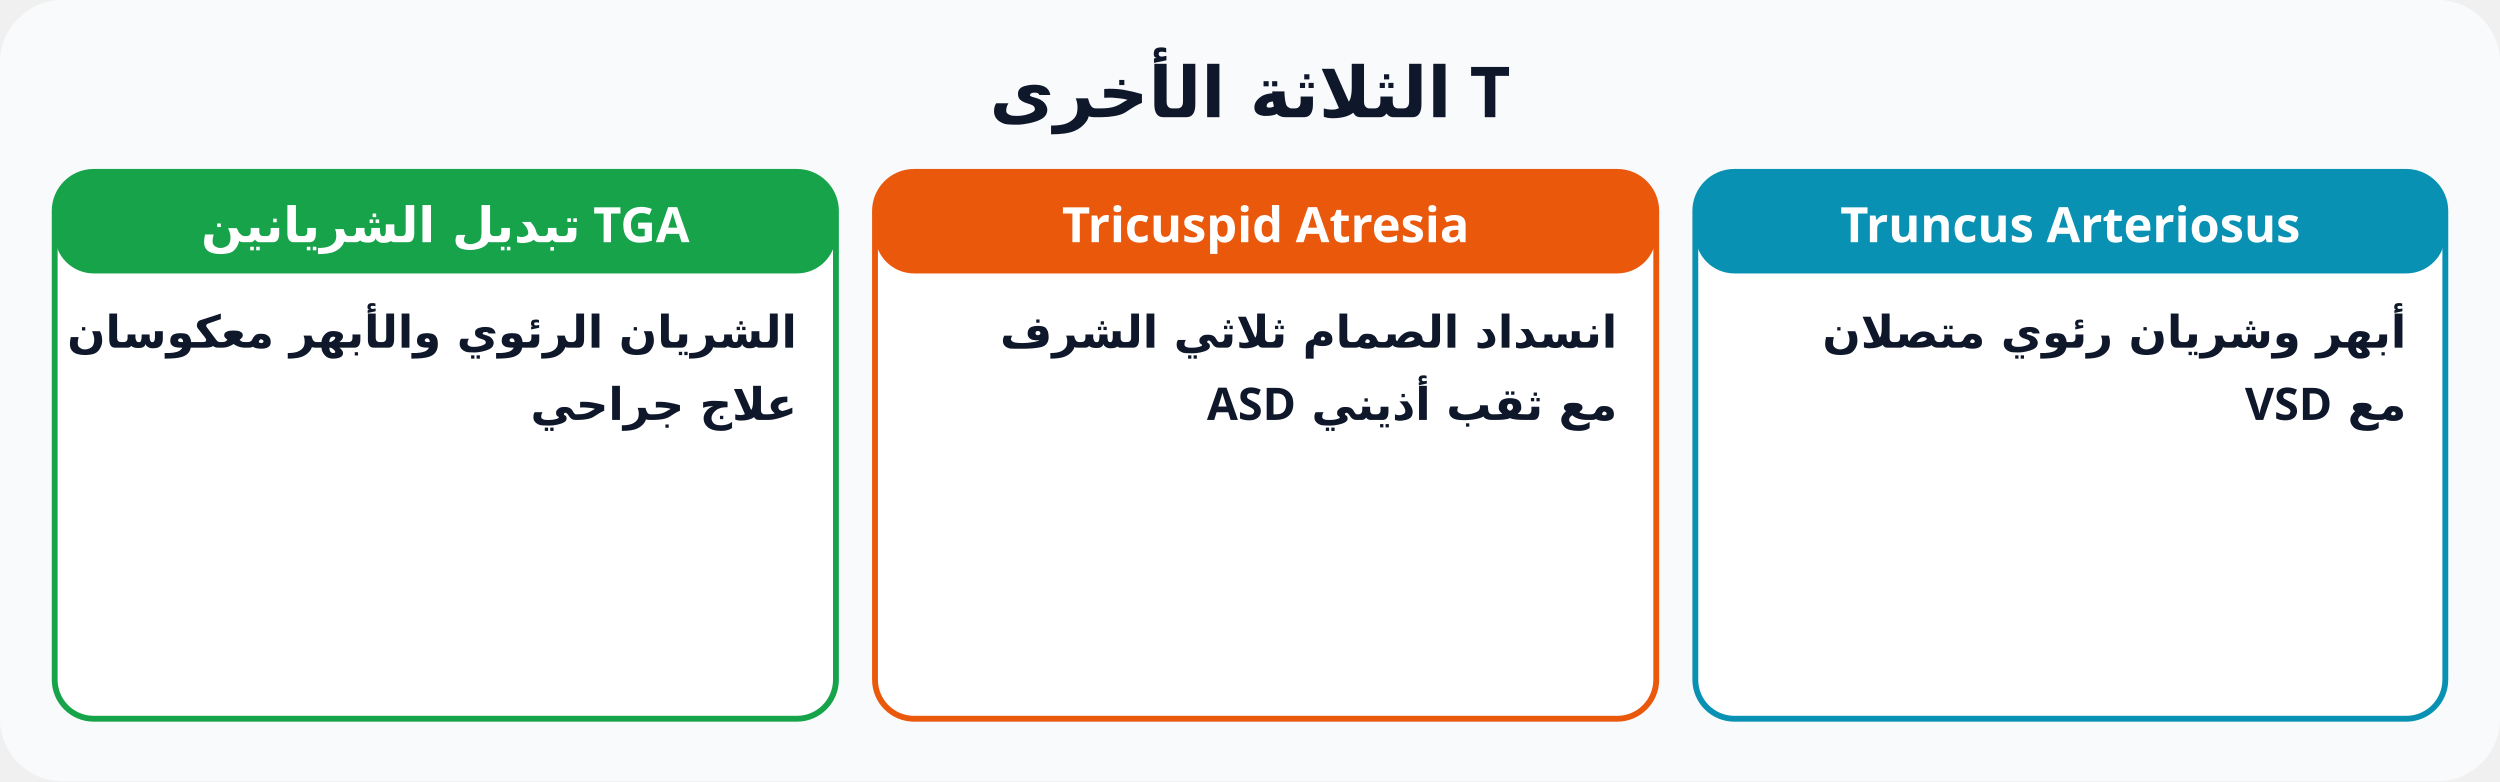
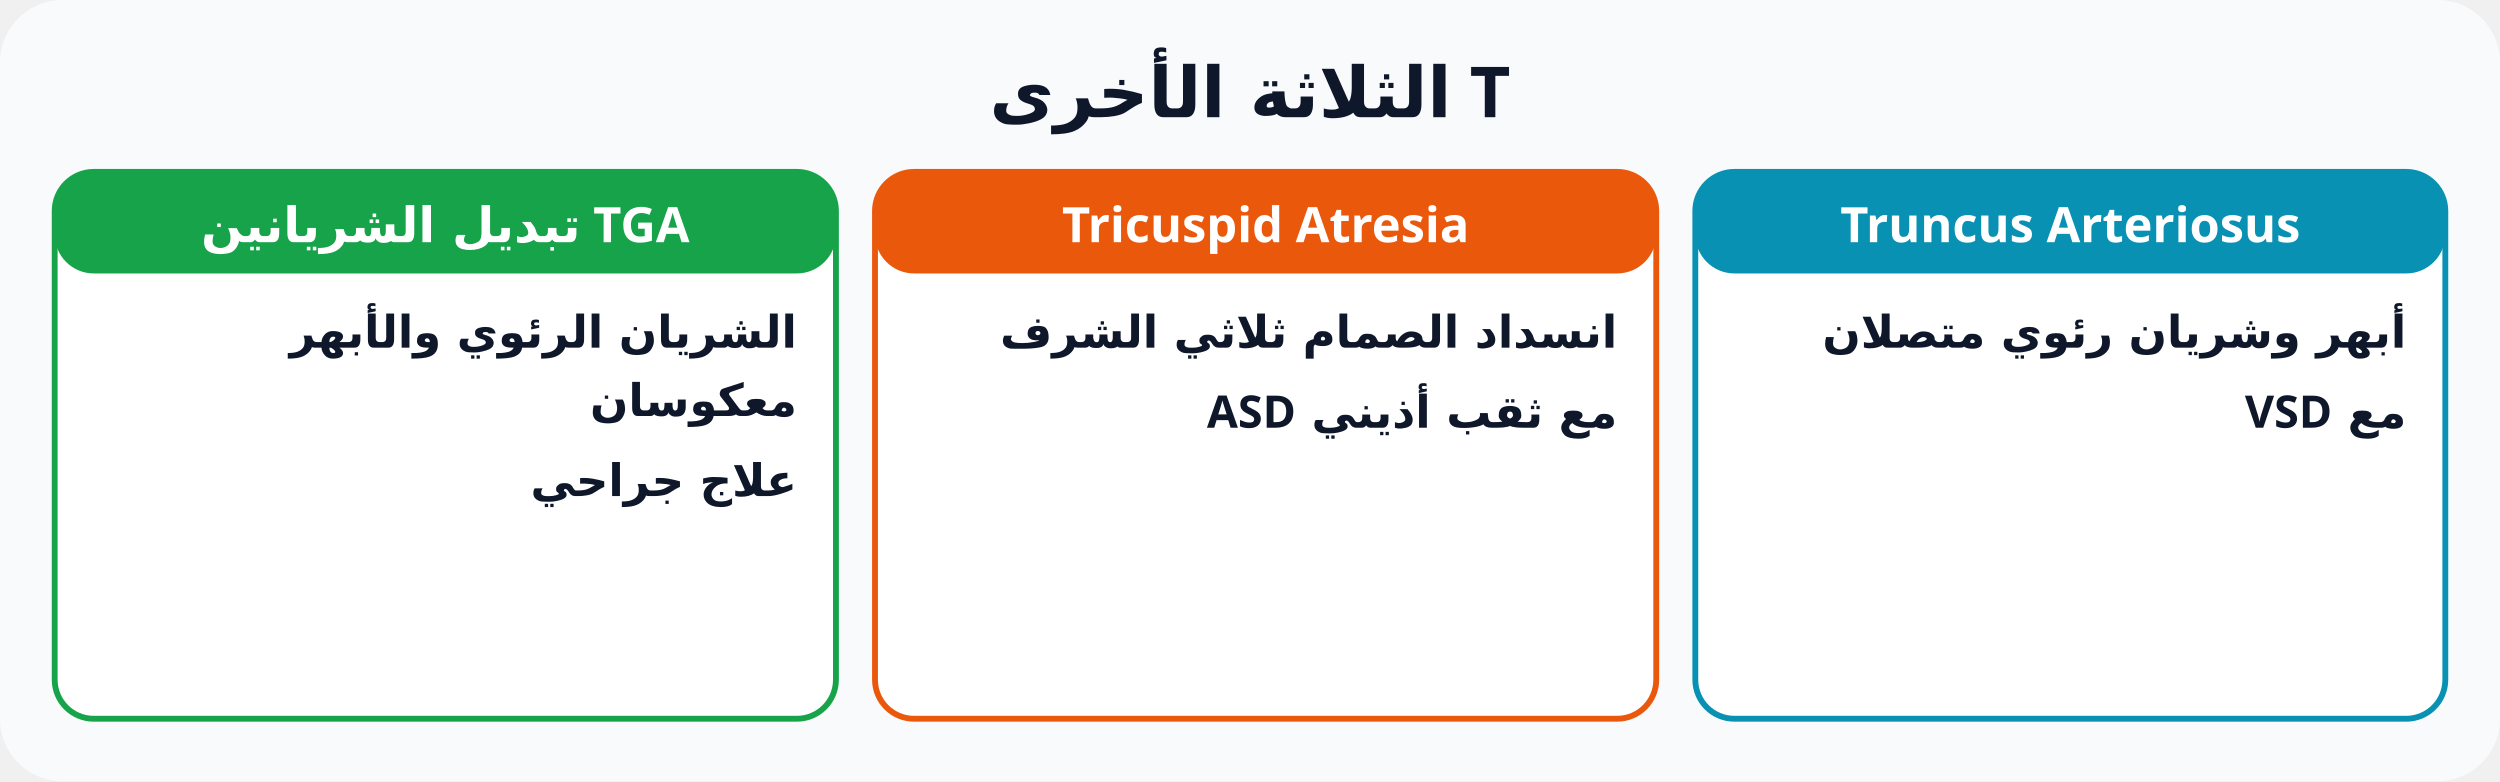
<svg xmlns="http://www.w3.org/2000/svg" viewBox="0 0 640 200" font-family="Cairo, Tahoma, sans-serif" direction="rtl">
  <rect width="640" height="200" rx="16" fill="#f8fafc" />
  <text x="320" y="30" text-anchor="middle" font-size="18" font-weight="800" fill="#0f172a">T الثلاثة الأخرى</text>
  <rect x="14" y="44" width="200" height="140" rx="10" fill="#fff" stroke="#16a34a" stroke-width="1.5" />
  <rect x="14" y="44" width="200" height="26" rx="10" fill="#16a34a" />
  <text x="114.0" y="62" text-anchor="middle" font-size="12.5" font-weight="800" fill="#fff">TGA تبديل الشريانين</text>
-   <text x="204" y="89" text-anchor="start" font-size="11.5" font-weight="600" fill="#0f172a">الشريان الرئوي والأبهر معكوسان</text>
-   <text x="204" y="107.5" text-anchor="start" font-size="11.5" font-weight="600" fill="#0f172a">علاج جراحي</text>
+   <text x="204" y="89" text-anchor="start" font-size="11.5" font-weight="600" fill="#0f172a">الشريان الرئوي والأبهر</text>
+   <text x="204" y="106.5" text-anchor="start" font-size="11.5" font-weight="600" fill="#0f172a">  معكوسان</text>
+   <text x="204" y="127.0" text-anchor="start" font-size="11.5" font-weight="600" fill="#0f172a">علاج جراحي</text>
  <rect x="224" y="44" width="200" height="140" rx="10" fill="#fff" stroke="#ea580c" stroke-width="1.5" />
  <rect x="224" y="44" width="200" height="26" rx="10" fill="#ea580c" />
  <text x="324.0" y="62" text-anchor="middle" font-size="12.5" font-weight="800" fill="#fff">Tricuspid Atresia</text>
  <text x="414" y="89" text-anchor="start" font-size="11.5" font-weight="600" fill="#0f172a">انسداد الصمام ثلاثي الشرف</text>
-   <text x="414" y="107.5" text-anchor="start" font-size="11.5" font-weight="600" fill="#0f172a">مع ثقب أذيني ASD</text>
+   <text x="414" y="109.5" text-anchor="start" font-size="11.5" font-weight="600" fill="#0f172a">مع ثقب أذيني ASD</text>
  <rect x="434" y="44" width="192" height="140" rx="10" fill="#fff" stroke="#0891b2" stroke-width="1.5" />
  <rect x="434" y="44" width="192" height="26" rx="10" fill="#0891b2" />
  <text x="530.0" y="62" text-anchor="middle" font-size="12.5" font-weight="800" fill="#fff">Truncus Arteriosus</text>
  <text x="616" y="89" text-anchor="start" font-size="11.5" font-weight="600" fill="#0f172a">أبهر وشريان رئوي متصلان</text>
-   <text x="616" y="107.5" text-anchor="start" font-size="11.5" font-weight="600" fill="#0f172a">مع VSD</text>
+   <text x="616" y="109.5" text-anchor="start" font-size="11.5" font-weight="600" fill="#0f172a">مع VSD</text>
</svg>
